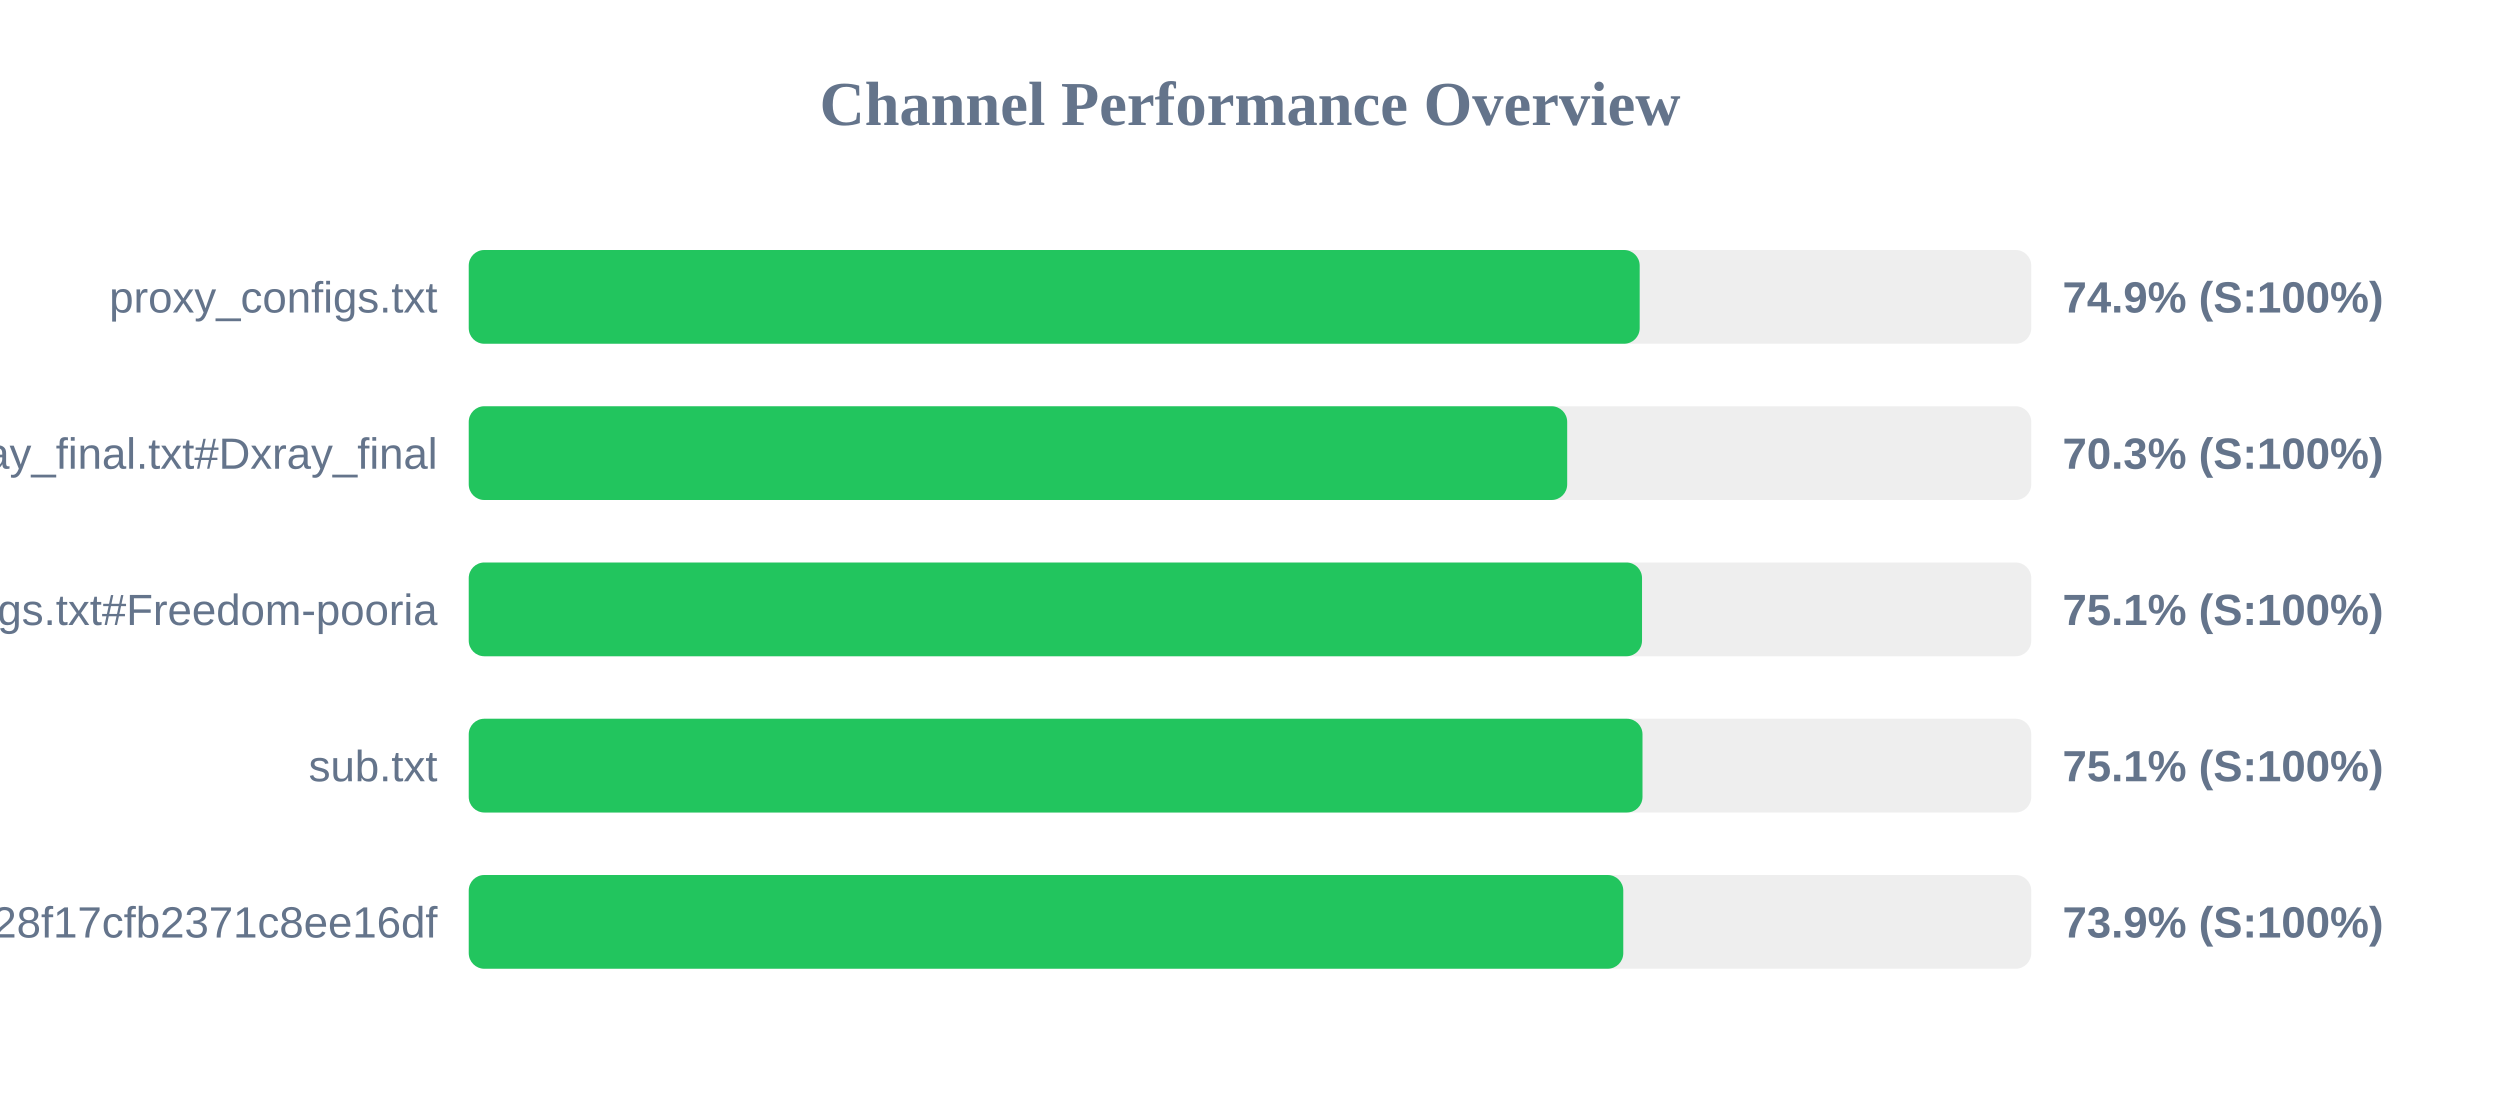
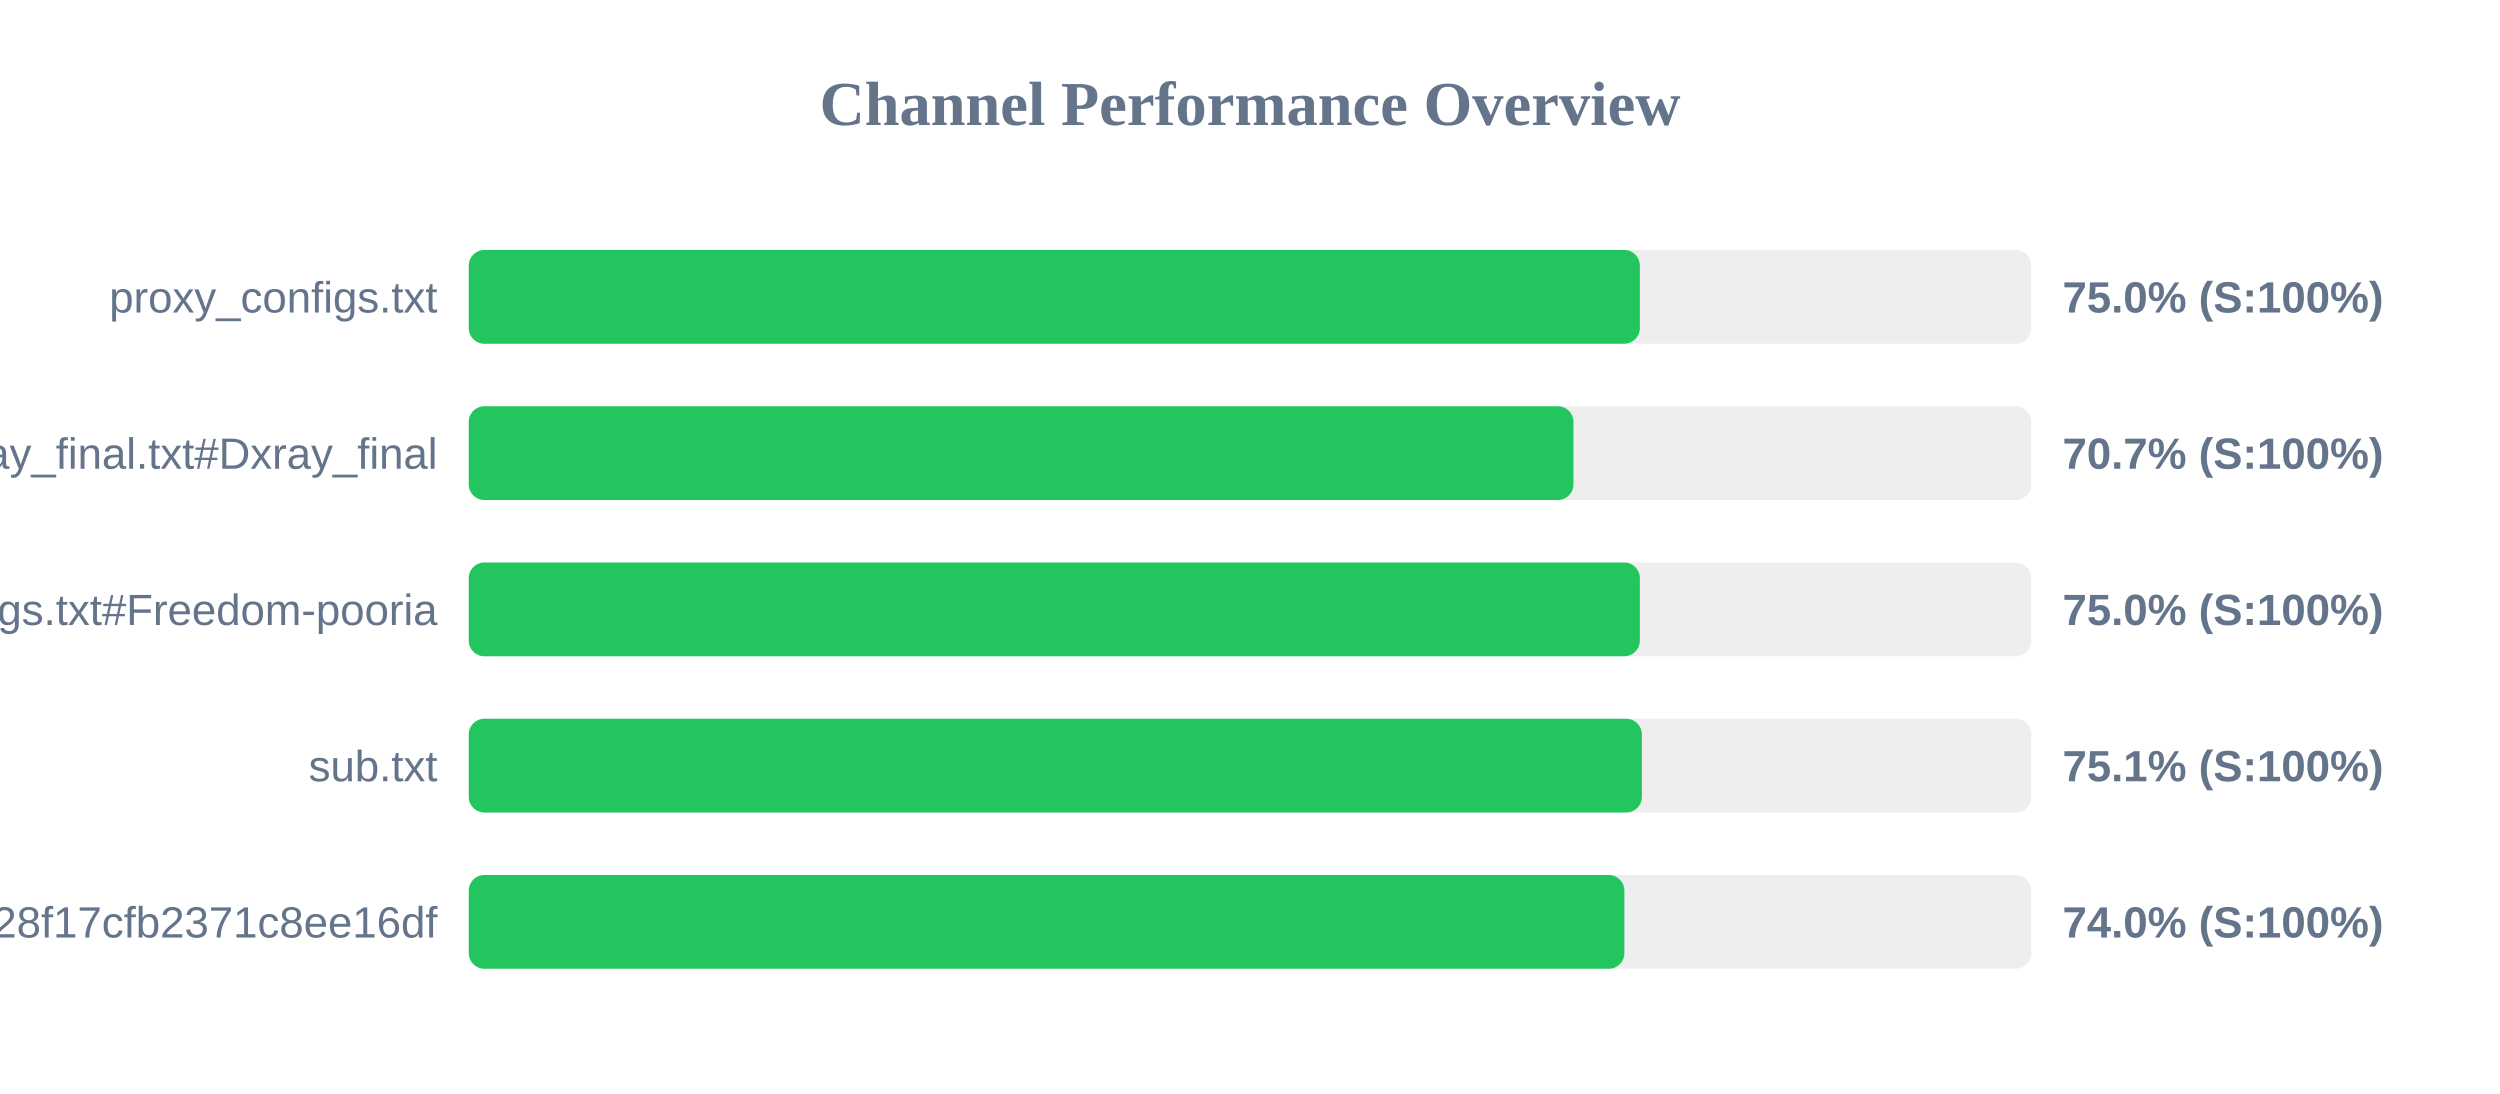
<svg xmlns="http://www.w3.org/2000/svg" width="800" height="350" version="1.1">
  <style>
        .row { font: 14px Arial; fill: #64748b; }
        .score { font: bold 14px Arial; fill: #64748b; }
    </style>
  <text x="400" y="40" text-anchor="middle" font-size="20px" font-weight="bold" fill="#64748b">Channel Performance Overview</text>
  <rect x="150" y="80" width="500" height="30" fill="#eee" rx="5" />
-   <rect x="150" y="80" width="374.7" height="30" fill="#22c55e" rx="5" />
+   <rect x="150" y="80" width="374.75" height="30" fill="#22c55e" rx="5" />
  <text x="140" y="100" text-anchor="end" class="row">proxy_configs.txt</text>
-   <text x="660" y="100" text-anchor="start" class="score">74.9% (S:100%)</text>
+   <text x="660" y="100" text-anchor="start" class="score">75.0% (S:100%)</text>
  <rect x="150" y="130" width="500" height="30" fill="#eee" rx="5" />
-   <rect x="150" y="130" width="351.5" height="30" fill="#22c55e" rx="5" />
+   <rect x="150" y="130" width="353.5" height="30" fill="#22c55e" rx="5" />
  <text x="140" y="150" text-anchor="end" class="row">xray_final.txt#Dxray_final</text>
-   <text x="660" y="150" text-anchor="start" class="score">70.3% (S:100%)</text>
+   <text x="660" y="150" text-anchor="start" class="score">70.7% (S:100%)</text>
  <rect x="150" y="180" width="500" height="30" fill="#eee" rx="5" />
-   <rect x="150" y="180" width="375.45" height="30" fill="#22c55e" rx="5" />
+   <rect x="150" y="180" width="374.75" height="30" fill="#22c55e" rx="5" />
  <text x="140" y="200" text-anchor="end" class="row">v2ray_configs.txt#Freedom-pooria</text>
-   <text x="660" y="200" text-anchor="start" class="score">75.1% (S:100%)</text>
+   <text x="660" y="200" text-anchor="start" class="score">75.0% (S:100%)</text>
  <rect x="150" y="230" width="500" height="30" fill="#eee" rx="5" />
-   <rect x="150" y="230" width="375.6" height="30" fill="#22c55e" rx="5" />
+   <rect x="150" y="230" width="375.4" height="30" fill="#22c55e" rx="5" />
  <text x="140" y="250" text-anchor="end" class="row">sub.txt</text>
  <text x="660" y="250" text-anchor="start" class="score">75.1% (S:100%)</text>
  <rect x="150" y="280" width="500" height="30" fill="#eee" rx="5" />
-   <rect x="150" y="280" width="369.45" height="30" fill="#22c55e" rx="5" />
+   <rect x="150" y="280" width="369.8" height="30" fill="#22c55e" rx="5" />
  <text x="140" y="300" text-anchor="end" class="row">?token=fedfed7b41b828f17cfb2371c8ee16df</text>
-   <text x="660" y="300" text-anchor="start" class="score">73.9% (S:100%)</text>
+   <text x="660" y="300" text-anchor="start" class="score">74.0% (S:100%)</text>
</svg>
